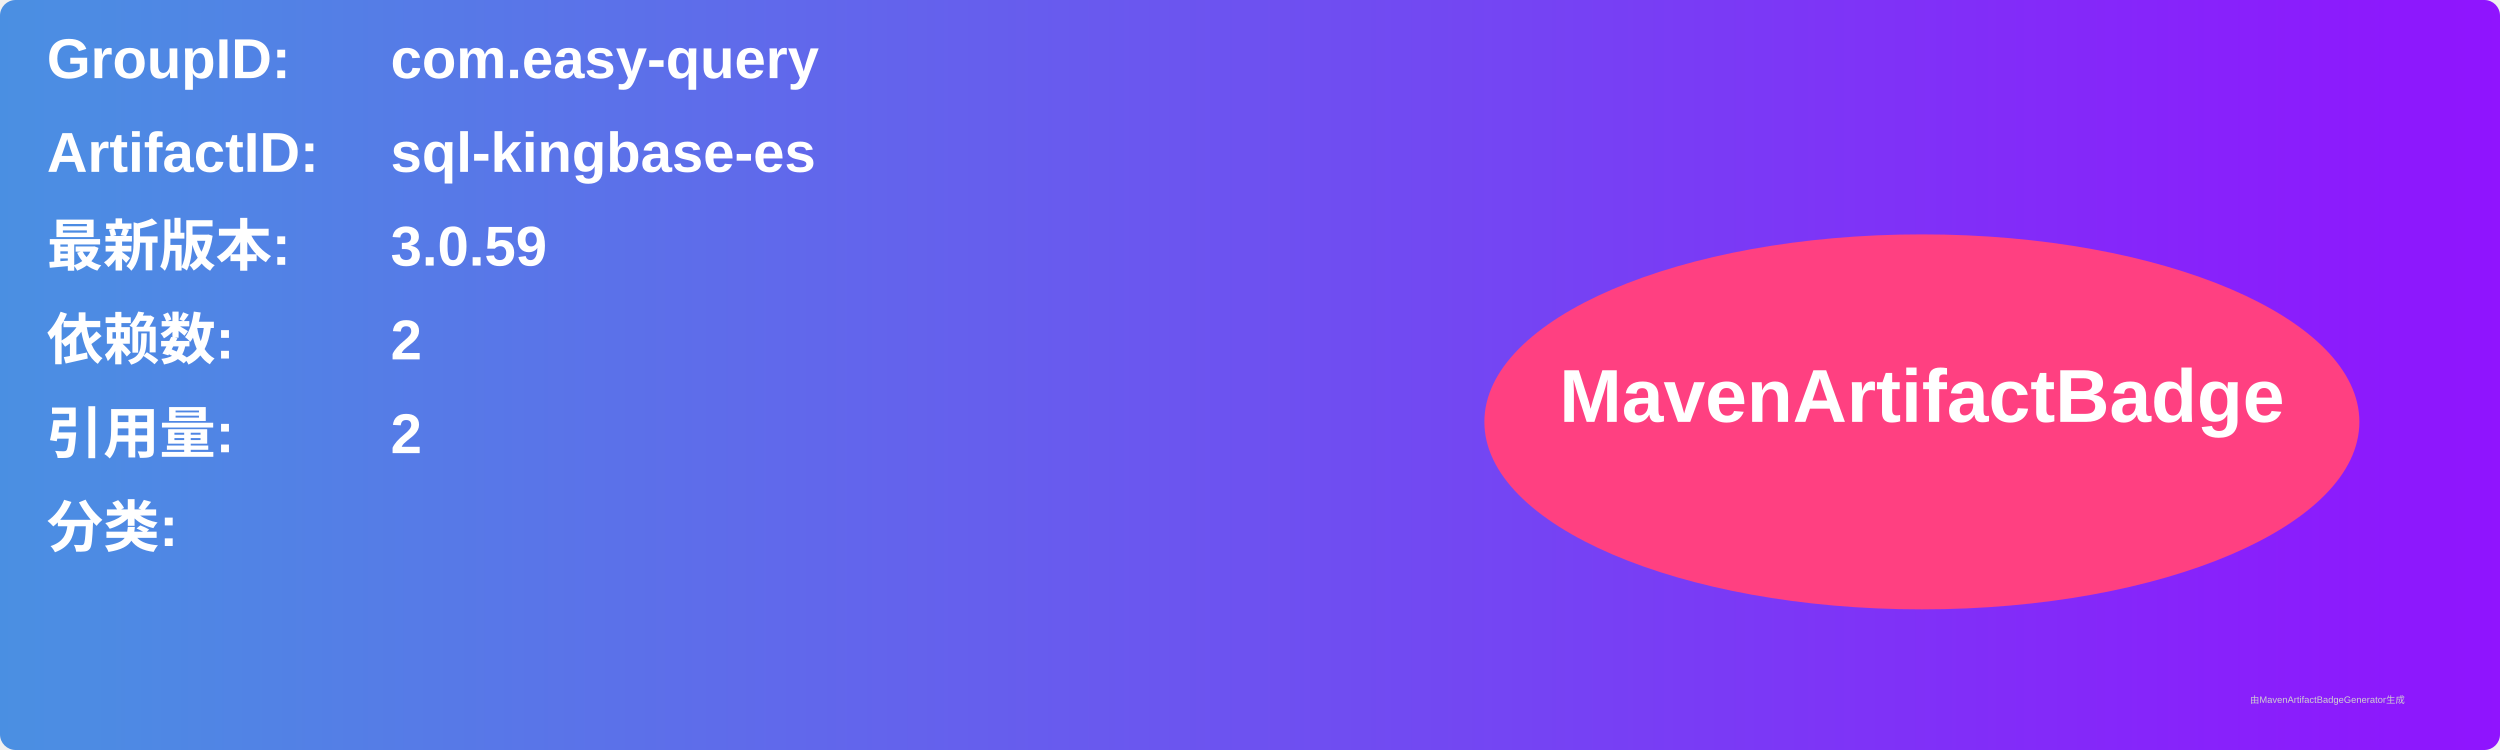
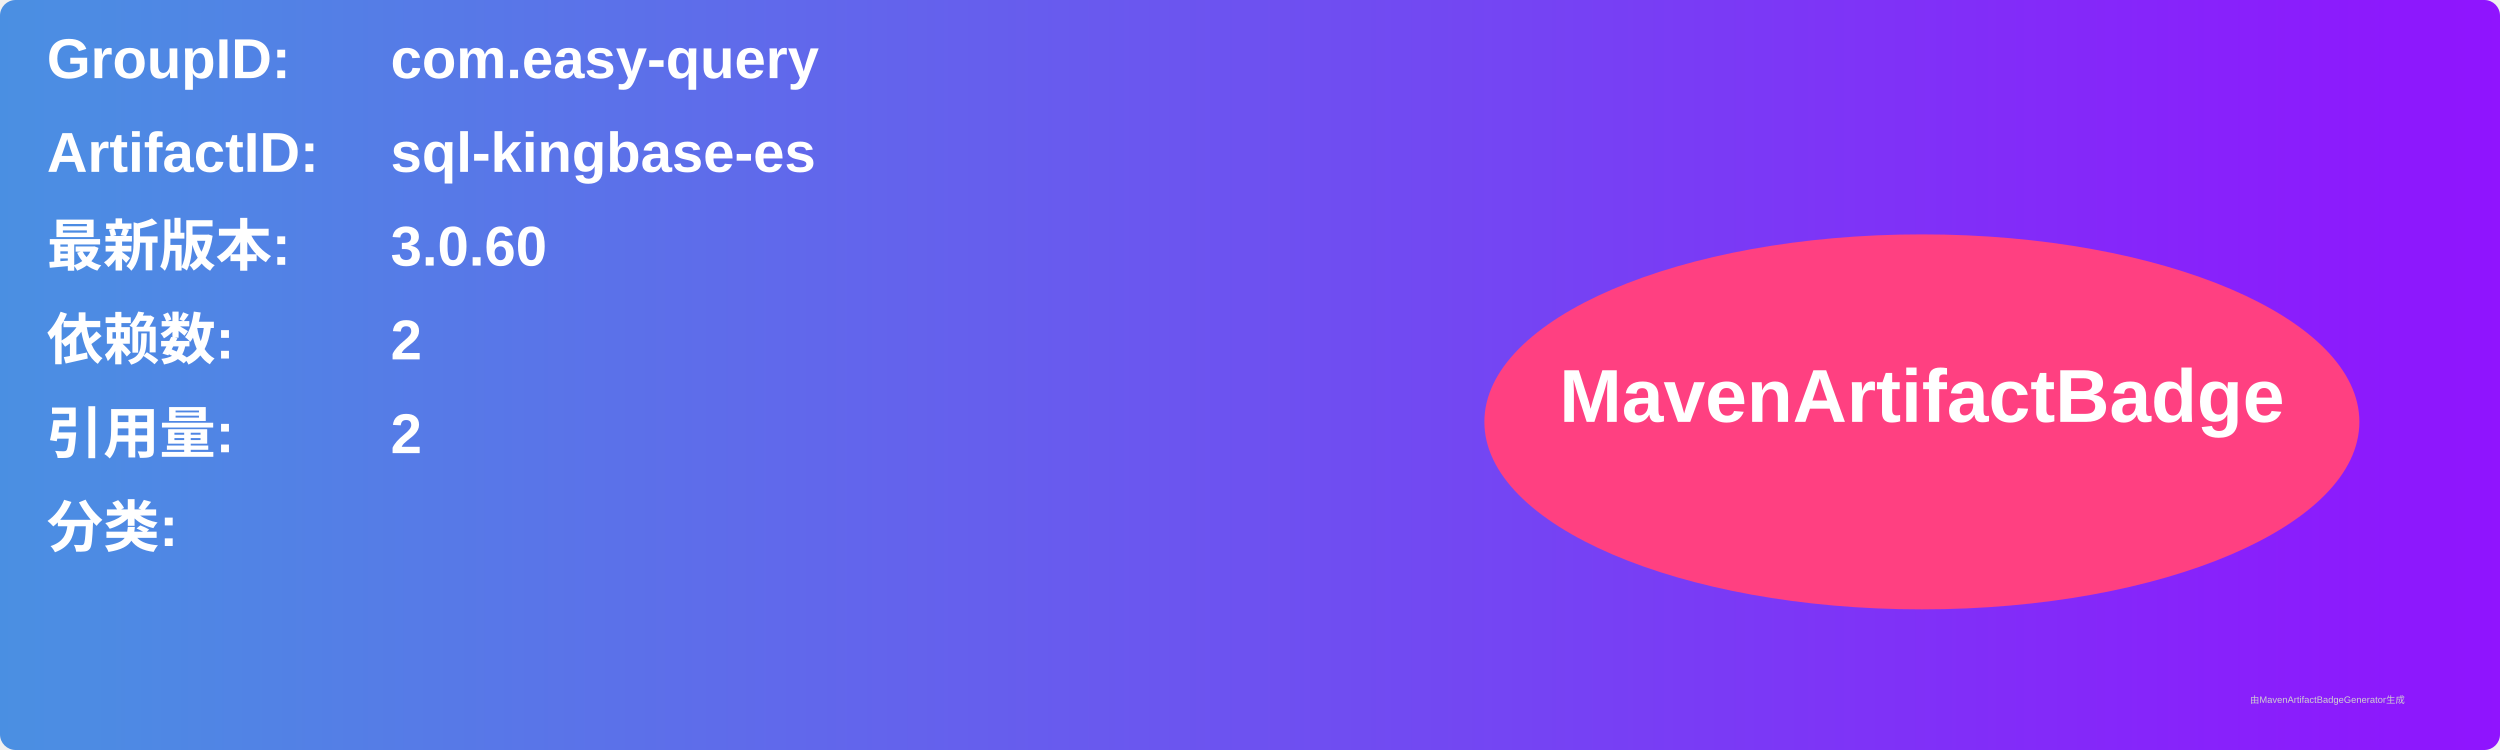
<svg xmlns="http://www.w3.org/2000/svg" width="800" height="240" viewBox="0 0 800 240">
  <linearGradient id="grad" x1="0%" y1="0%" x2="100%" y2="0%">
    <stop offset="0%" stop-color="#4a90e2" />
    <stop offset="100%" stop-color="#9013fe" />
  </linearGradient>
  <rect width="100%" height="100%" rx="5" ry="5" fill="url(#grad)" />
  <g transform="translate(15, 15)">
    <text x="0" y="10" font-family="Arial" font-size="18" fill="white" font-weight="bold" width="260">GroupID:</text>
    <text x="110" y="10" font-family="Arial" font-size="18" fill="white" font-weight="bold" width="460">com.easy-query</text>
    <text x="0" y="40" font-family="Arial" font-size="18" fill="white" font-weight="bold" width="260">ArtifactID:</text>
    <text x="110" y="40" font-family="Arial" font-size="18" fill="white" font-weight="bold" width="460">sql-kingbase-es</text>
    <text x="0" y="70" font-family="Arial" font-size="18" fill="white" font-weight="bold">最新版本:</text>
    <text x="110" y="70" font-family="Arial" font-size="18" fill="white" font-weight="bold">
-       <tspan font-weight="bold">3.0.59</tspan>
+       <tspan font-weight="bold">3.0.60</tspan>
    </text>
    <text x="0" y="100" font-family="Arial" font-size="18" fill="white" font-weight="bold">依赖数: </text>
    <text x="110" y="100" font-family="Arial" font-size="18" fill="white">
      <tspan font-weight="bold">2</tspan>
    </text>
    <text x="0" y="130" font-family="Arial" font-size="18" fill="white" font-weight="bold">引用量: </text>
    <text x="110" y="130" font-family="Arial" font-size="18" fill="white">
      <tspan font-weight="bold">2</tspan>
    </text>
    <text x="0" y="160" font-family="Arial" font-size="18" fill="white" font-weight="bold">分类:</text>
    <text x="10" y="190" font-family="Arial" font-size="10" fill="white">
      <tspan font-weight="bold" />
    </text>
    <ellipse cx="600" cy="120" rx="140" ry="60" fill="#ff4081" />
    <text x="600" y="120" text-anchor="middle" font-family="Arial" font-size="24" fill="white" font-weight="bold">MavenArtifactBadge</text>
  </g>
  <text x="720" y="225" font-family="Arial" font-size="3" fill="#d0d0d0">由MavenArtifactBadgeGenerator生成</text>
</svg>
